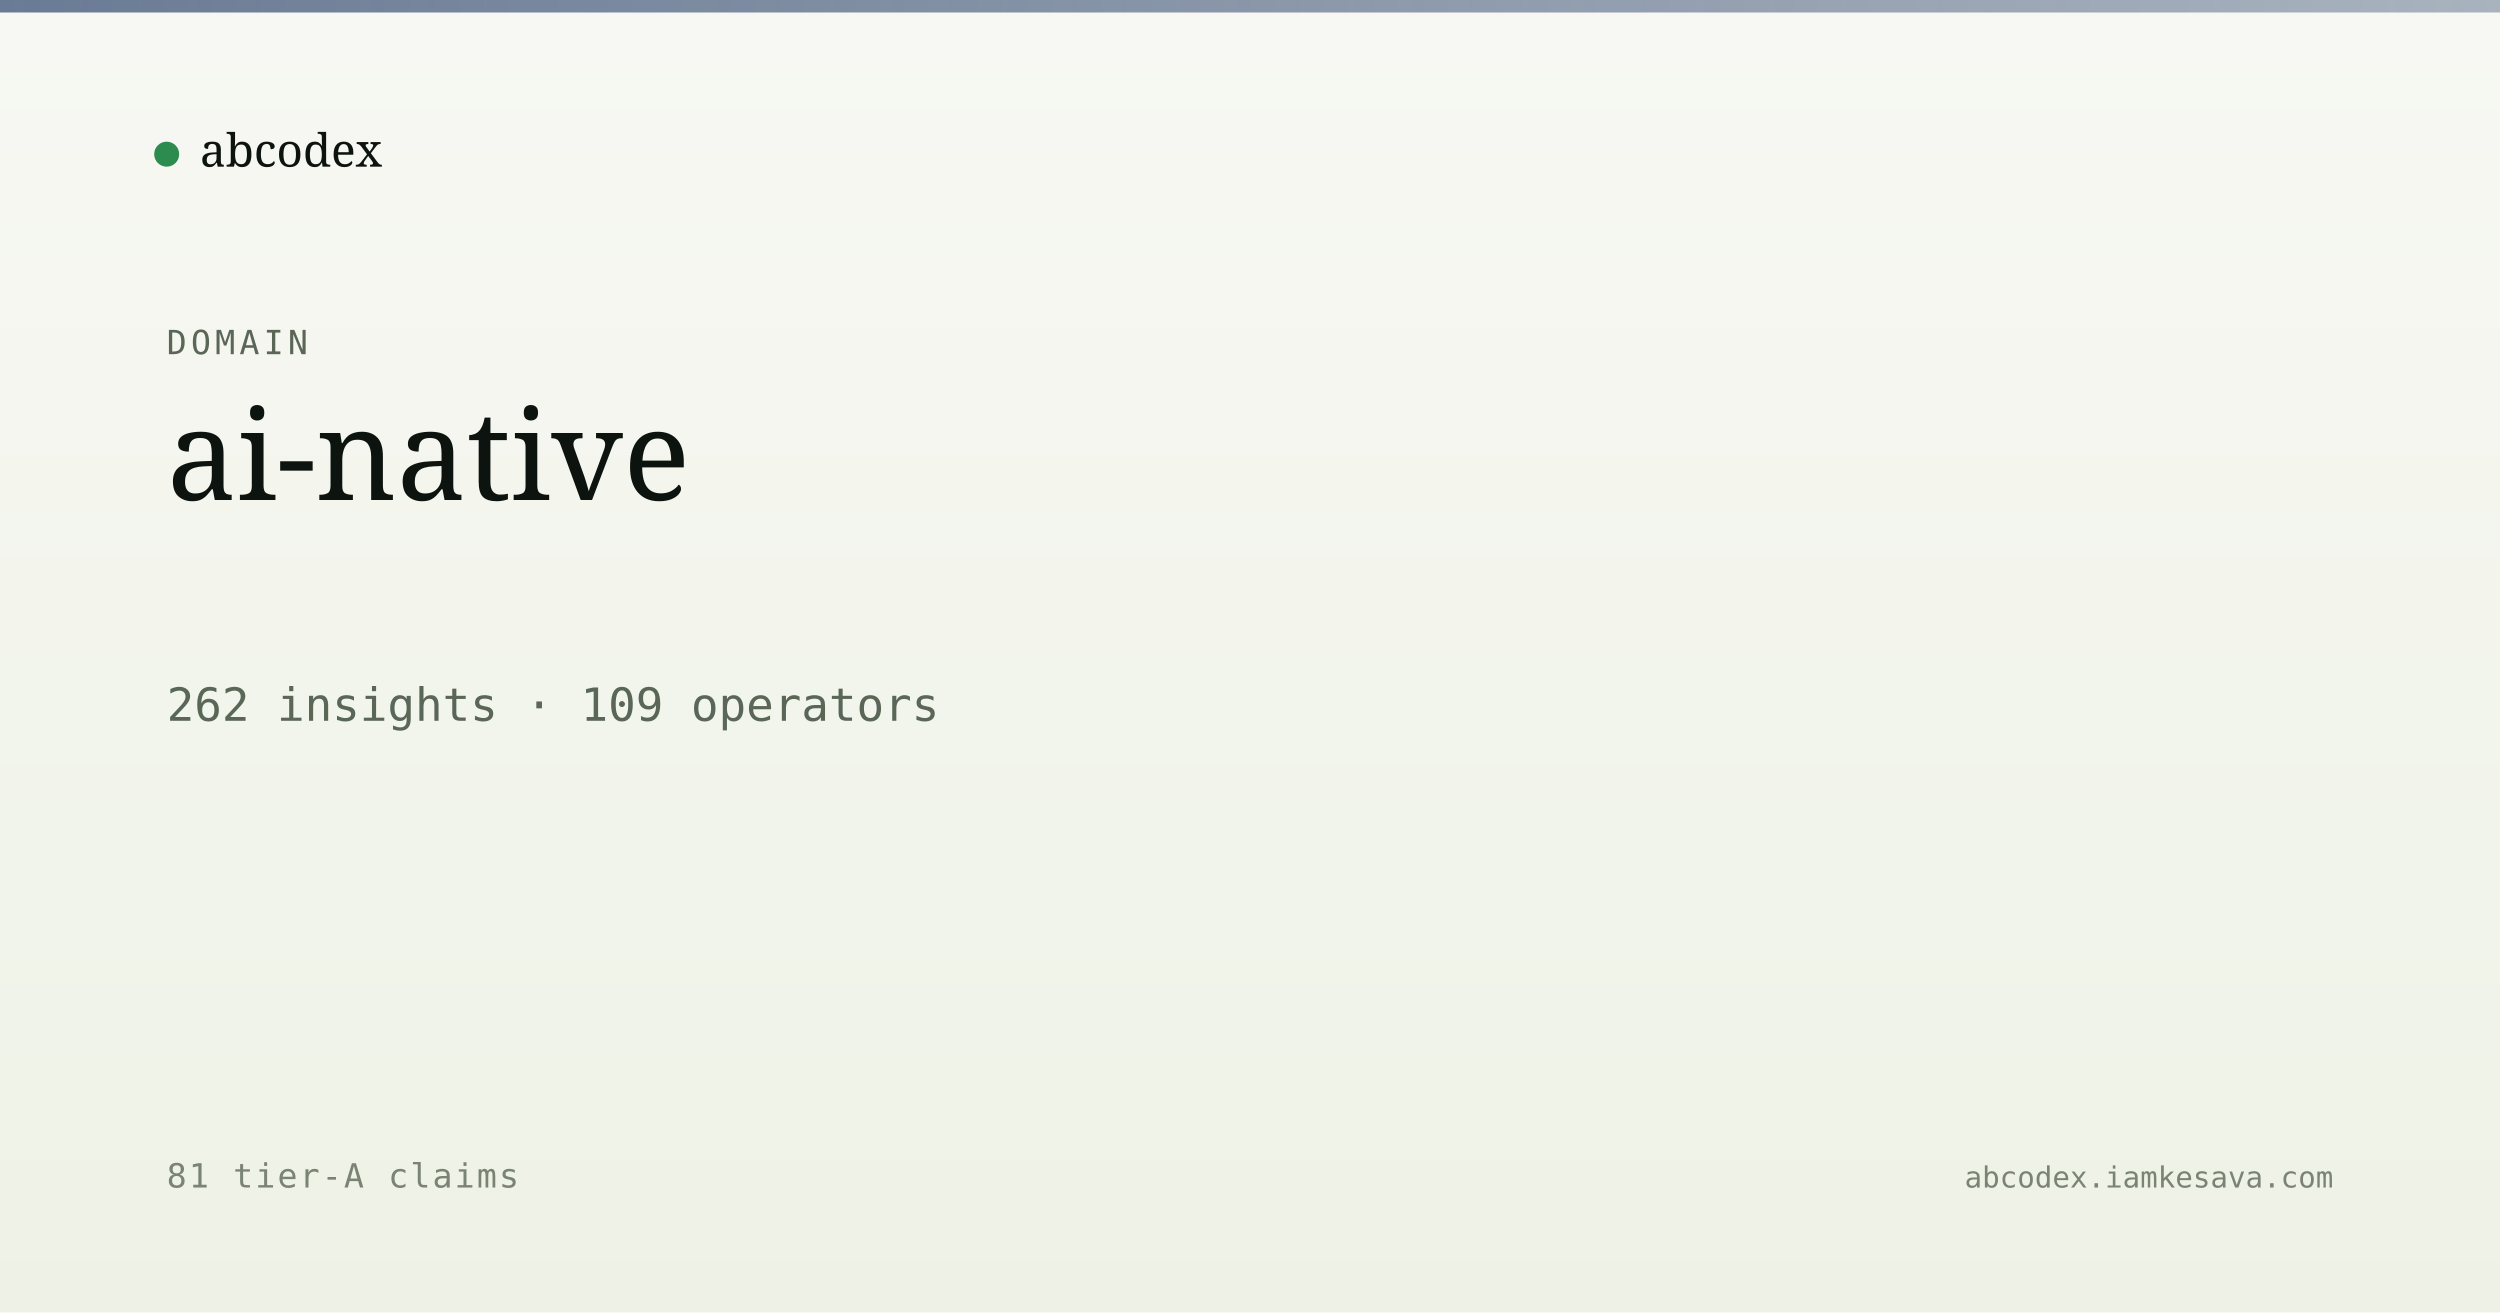
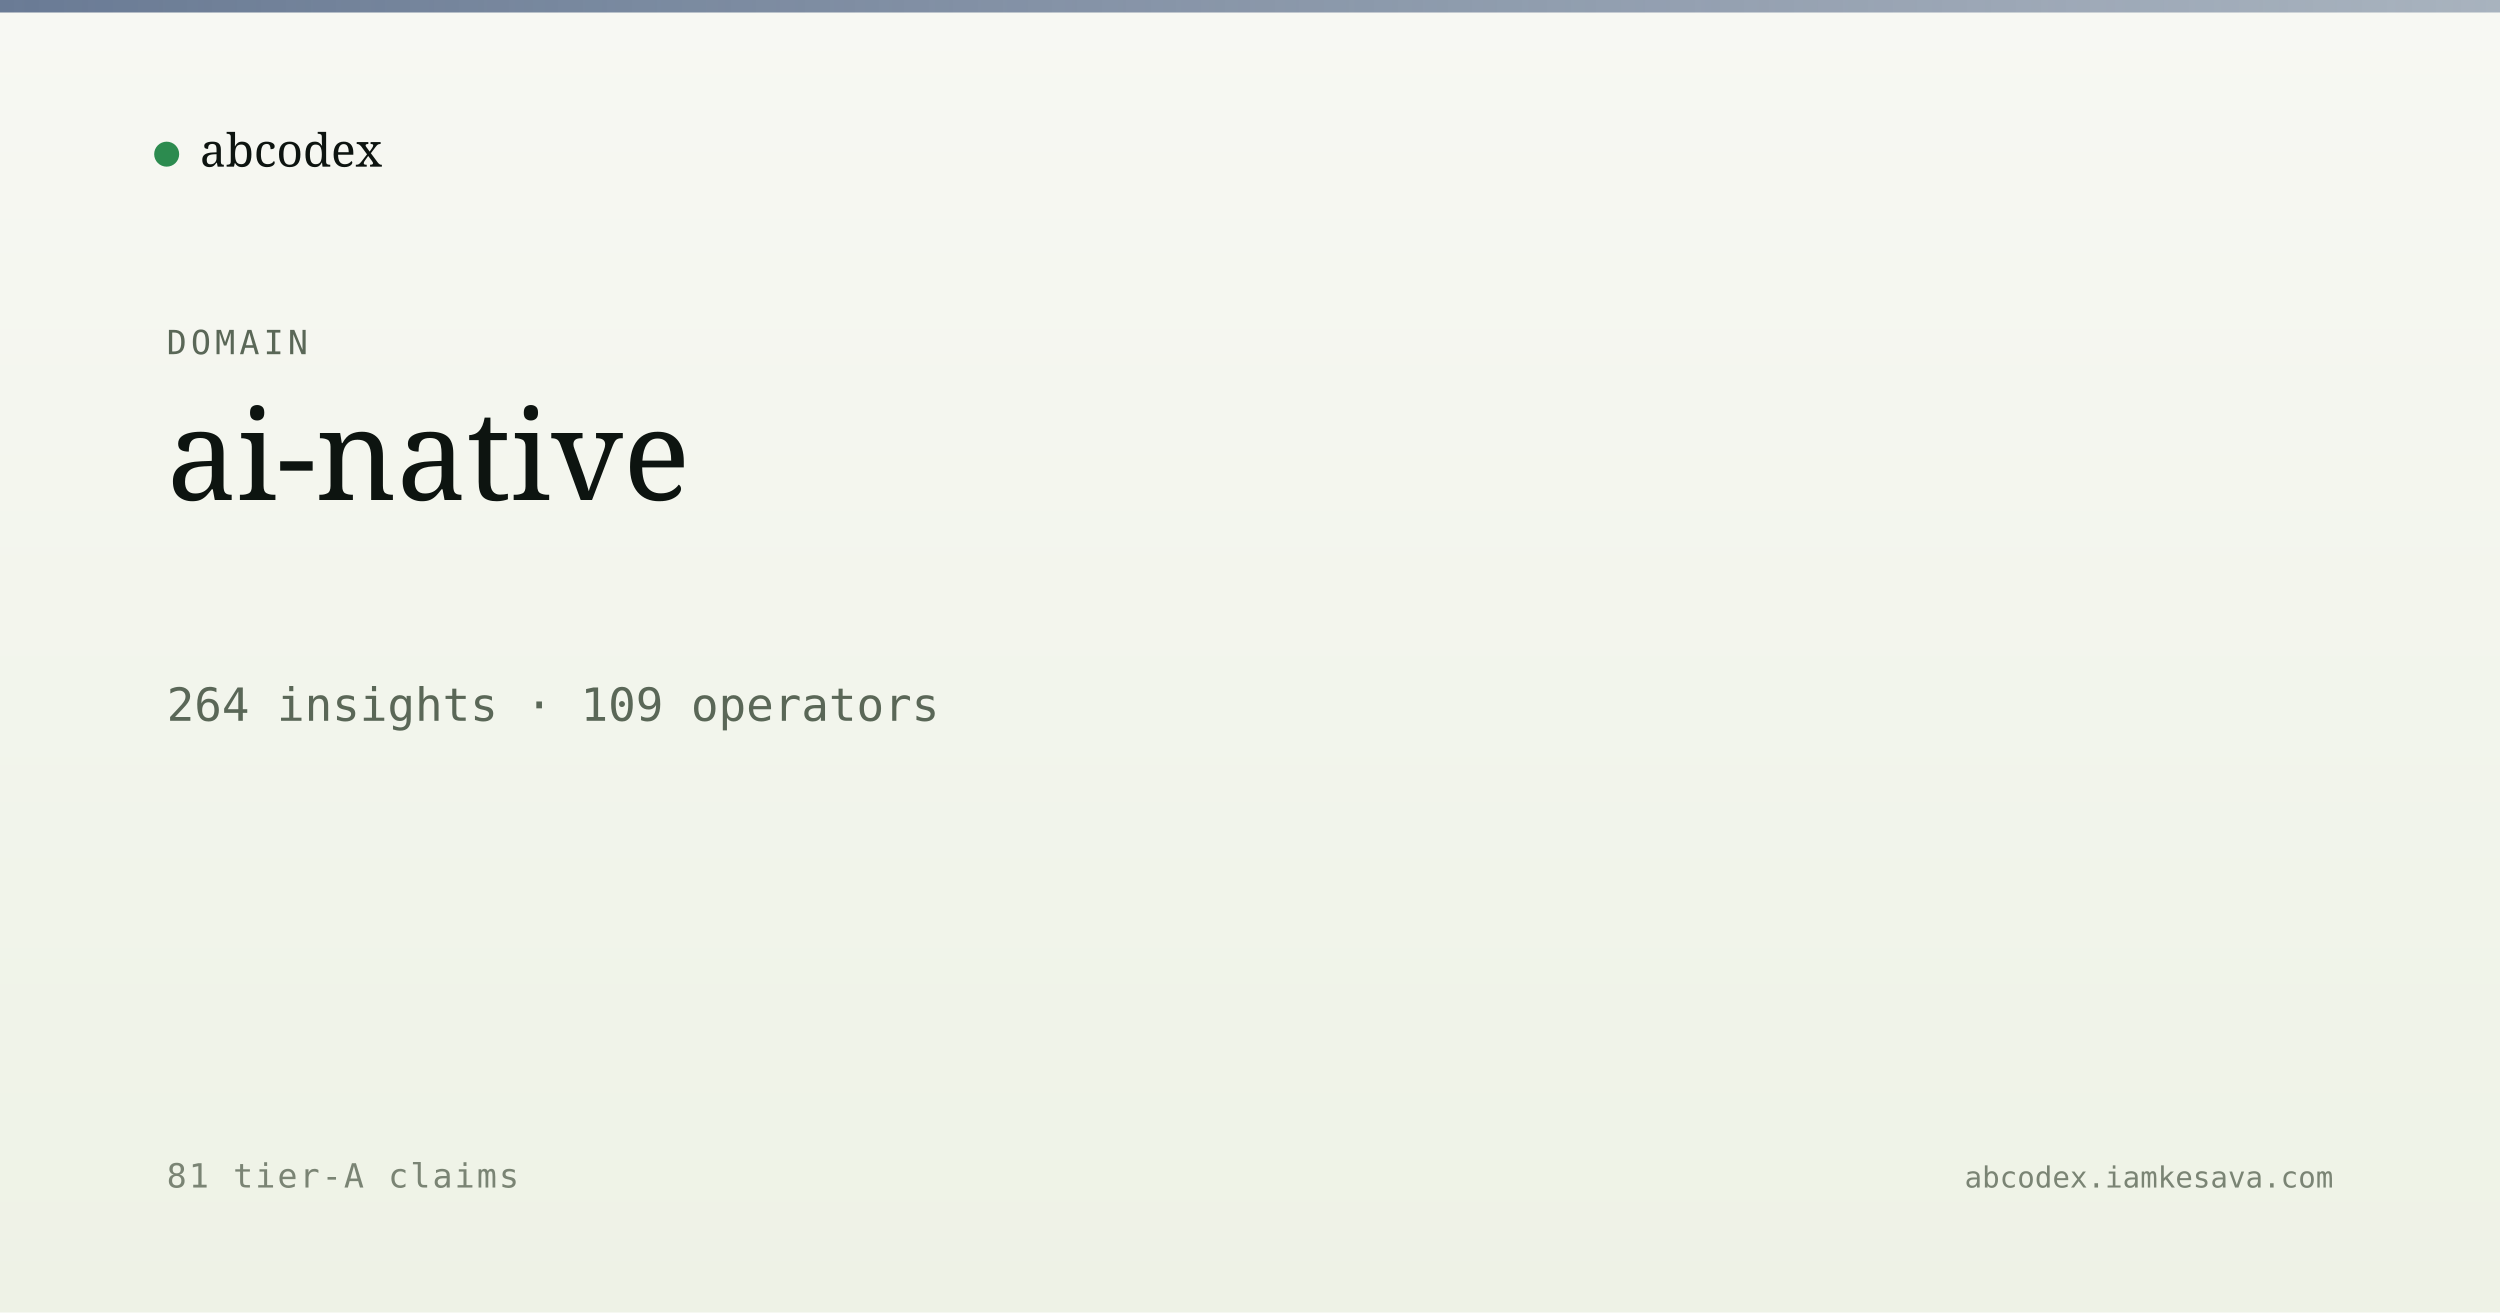
<svg xmlns="http://www.w3.org/2000/svg" viewBox="0 0 1200 630" width="1200" height="630">
  <defs>
    <linearGradient id="bg" x1="0" y1="0" x2="0" y2="1">
      <stop offset="0" stop-color="#f7f8f3" />
      <stop offset="1" stop-color="#eef2e6" />
    </linearGradient>
    <linearGradient id="band" x1="0" y1="0" x2="1" y2="0">
      <stop offset="0" stop-color="#5a6d8a" stop-opacity="0.9" />
      <stop offset="1" stop-color="#5a6d8a" stop-opacity="0.5" />
    </linearGradient>
  </defs>
  <rect width="1200" height="630" fill="url(#bg)" />
  <rect x="0" y="0" width="1200" height="6" fill="url(#band)" />
  <g transform="translate(80, 60)">
    <circle cx="0" cy="14" r="6" fill="#2c8b4f" />
    <text x="16" y="20" font-family="Newsreader, serif" font-size="22" fill="#0d1410">abcodex</text>
  </g>
  <text x="80" y="170" font-family="JetBrains Mono, monospace" font-size="16" fill="#5a6757" letter-spacing="2">DOMAIN</text>
  <text x="80" y="240" font-family="Newsreader, serif" font-size="60" font-weight="500" fill="#0d1410">ai-native</text>
-   <text x="80" y="346" font-family="JetBrains Mono, monospace" font-size="22" fill="#5a6757">262 insights · 109 operators</text>
+   <text x="80" y="346" font-family="JetBrains Mono, monospace" font-size="22" fill="#5a6757">264 insights · 109 operators</text>
  <text x="80" y="570" font-family="JetBrains Mono, monospace" font-size="16" fill="#7a8474" letter-spacing="1">81 tier-A claims</text>
  <text x="1120" y="570" text-anchor="end" font-family="JetBrains Mono, monospace" font-size="14" fill="#7a8474">abcodex.iamkesava.com</text>
</svg>
